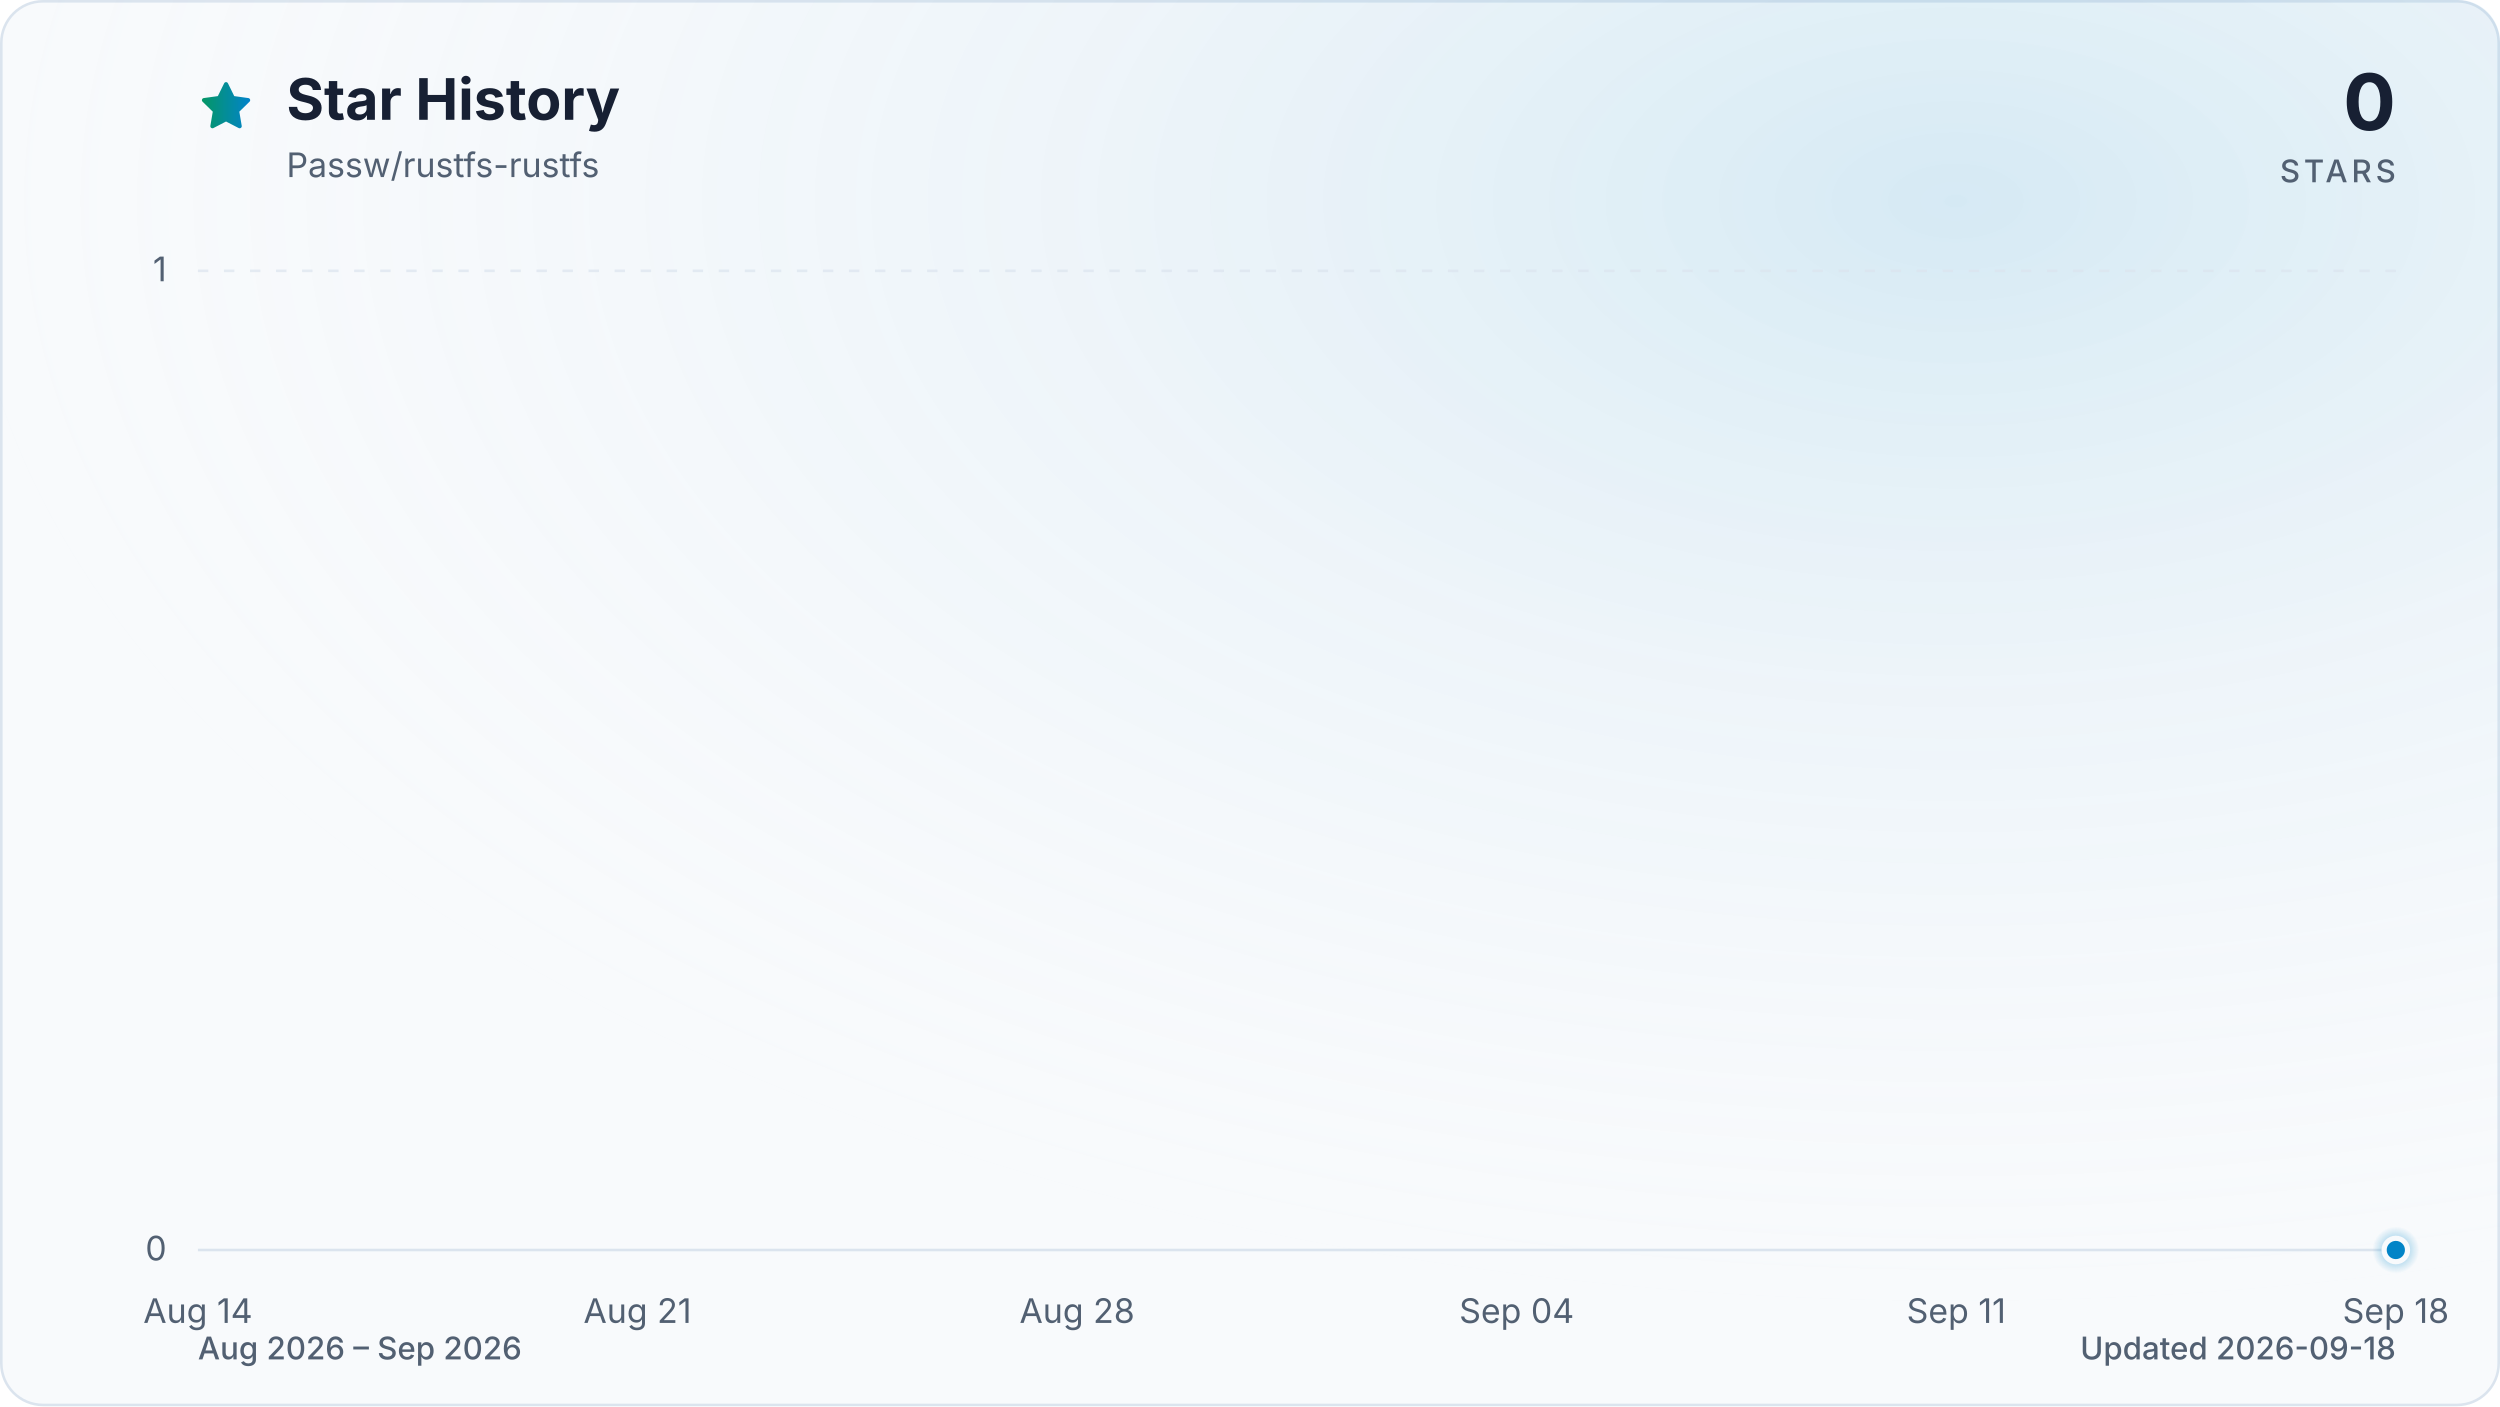
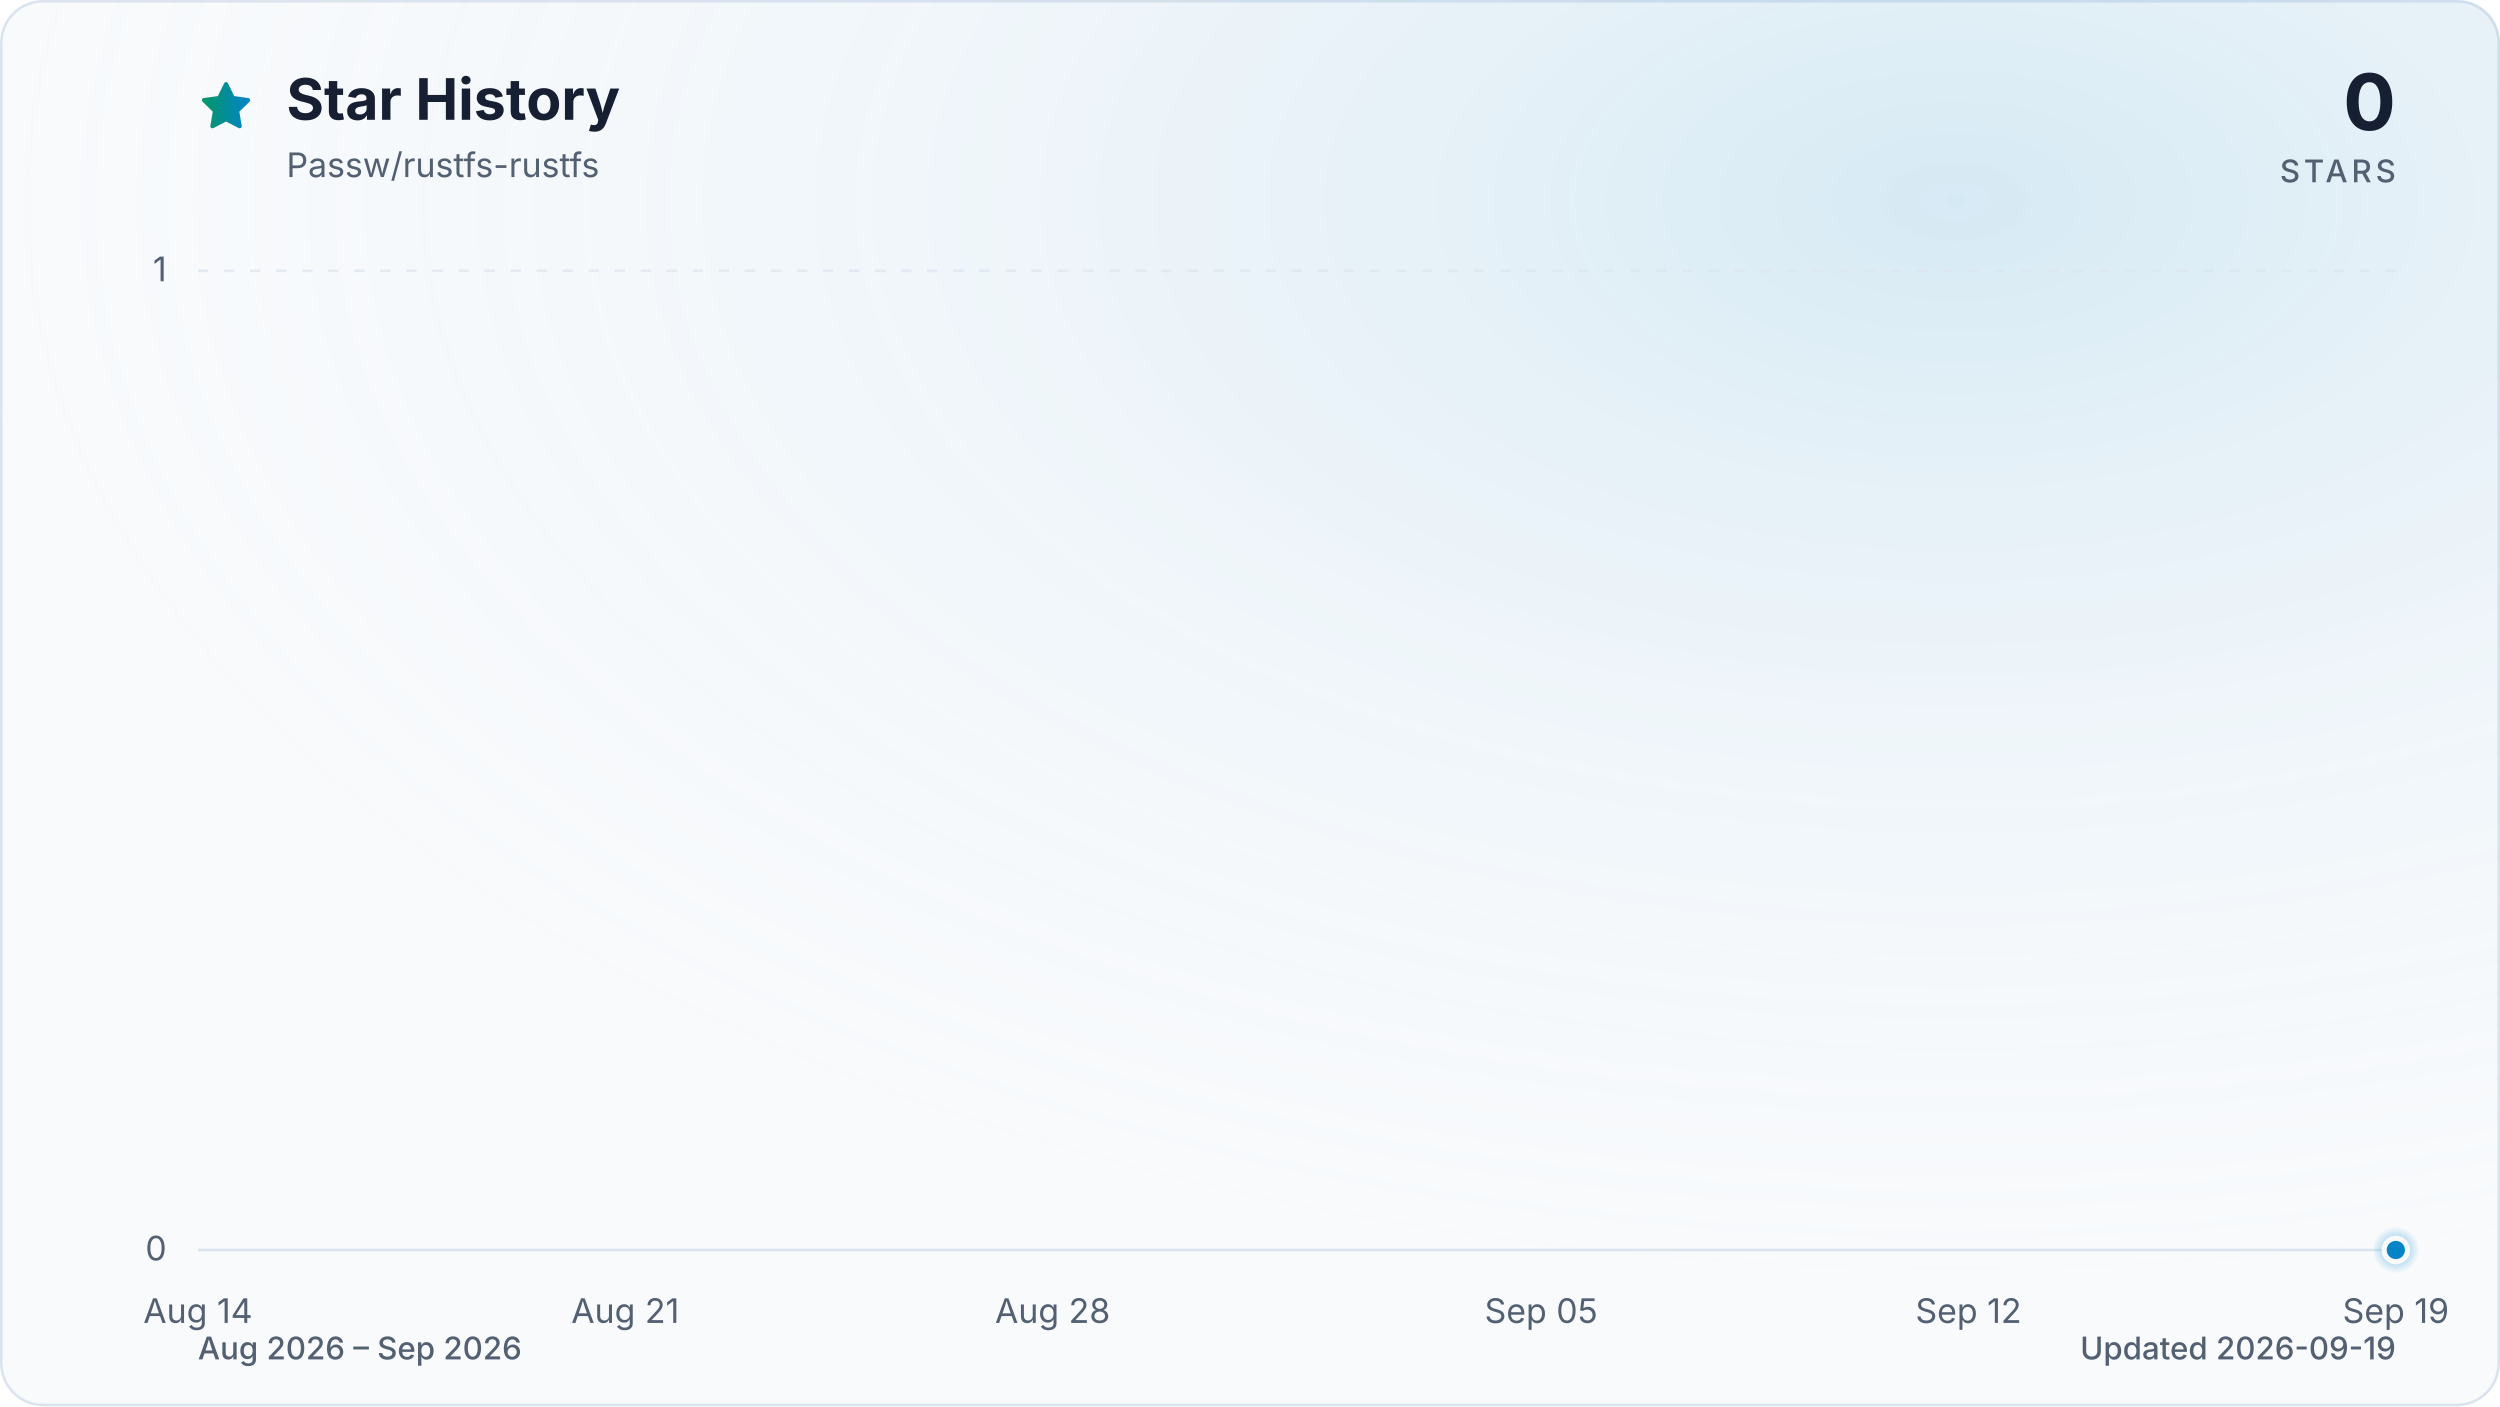
<svg xmlns="http://www.w3.org/2000/svg" viewBox="0 0 960 540" role="img" aria-labelledby="title description" data-style="gradient" data-variant="glow" data-animated="true">
  <defs>
    <linearGradient id="trend" x1="0" y1="0" x2="1" y2="0">
      <stop offset="0%" stop-color="#059669" />
      <stop offset="100%" stop-color="#0284c7" />
    </linearGradient>
    <linearGradient id="area" x1="0" y1="0" x2="0" y2="1">
      <stop offset="0%" stop-color="#059669" stop-opacity="0.30" />
      <stop offset="55%" stop-color="#0284c7" stop-opacity="0.10" />
      <stop offset="100%" stop-color="#0284c7" stop-opacity="0.01" />
    </linearGradient>
    <radialGradient id="marker-halo" cx="50%" cy="50%" r="50%">
      <stop offset="0%" stop-color="#0284c7" stop-opacity="0.55" />
      <stop offset="100%" stop-color="#0284c7" stop-opacity="0" />
    </radialGradient>
    <radialGradient id="surface-glow" cx="78%" cy="14%" r="80%">
      <stop offset="0%" stop-color="#0284c7" stop-opacity="0.14" />
      <stop offset="100%" stop-color="#f8fafc" stop-opacity="0" />
    </radialGradient>
    <filter id="trend-glow" x="-20%" y="-20%" width="140%" height="140%">
      <feGaussianBlur stdDeviation="7" />
    </filter>
  </defs>
  <style>
.trend-enter{transform-box:fill-box;transform-origin:center;animation:trend-enter 520ms cubic-bezier(0.16,1,0.3,1)}
.marker-enter{transform-box:fill-box;transform-origin:center;animation:marker-enter 320ms cubic-bezier(0.16,1,0.3,1) 200ms both}
.marker-pulse{transform-box:fill-box;transform-origin:center;animation:marker-pulse 2.6s ease-out infinite}
@keyframes trend-enter{from{opacity:.35;transform:translateY(10px)}to{opacity:1;transform:translateY(0)}}
@keyframes marker-enter{from{opacity:0;transform:scale(.4)}to{opacity:1;transform:scale(1)}}
@keyframes marker-pulse{0%{opacity:.5;transform:scale(.7)}70%,100%{opacity:0;transform:scale(2.1)}}
@media (prefers-reduced-motion:reduce){.trend-enter,.marker-enter,.marker-pulse{animation:none!important}}
@media (prefers-reduced-motion:reduce){.marker-pulse{opacity:0}}
</style>
  <rect x="0.5" y="0.5" width="959" height="539" fill="#f8fafc" stroke="#dbe4ee" stroke-width="1" rx="16" />
  <rect width="960" height="540" fill="url(#surface-glow)" rx="16" />
  <path d="M12 2.6l2.9 5.9 6.5.9-4.7 4.6 1.1 6.5-5.8-3-5.8 3 1.1-6.5-4.7-4.6 6.5-.9L12 2.6Z" transform="translate(76 30) scale(.9)" fill="url(#trend)" stroke="url(#trend)" stroke-width="1.8" stroke-linejoin="round" aria-hidden="true" />
  <text x="110" y="46" fill="#172033" font-family="ui-sans-serif, system-ui, -apple-system, BlinkMacSystemFont, 'Segoe UI', sans-serif" font-size="22" font-weight="700">Star History</text>
  <text x="110" y="68" fill="#526072" font-family="ui-sans-serif, system-ui, -apple-system, BlinkMacSystemFont, 'Segoe UI', sans-serif" font-size="13">Passw/rustfs-rustfs</text>
  <text x="920" y="50" fill="#172033" font-family="ui-sans-serif, system-ui, -apple-system, BlinkMacSystemFont, 'Segoe UI', sans-serif" font-size="30" font-weight="700" text-anchor="end">0</text>
  <text x="920" y="70" fill="#526072" font-family="ui-sans-serif, system-ui, -apple-system, BlinkMacSystemFont, 'Segoe UI', sans-serif" font-size="12" font-weight="500" letter-spacing="1.5" text-anchor="end">STARS</text>
  <line x1="76" y1="480.0" x2="920" y2="480.0" stroke="#dbe4ee" stroke-width="1" stroke-dasharray="0" opacity="1" />
  <text x="64" y="484.0" fill="#526072" font-family="ui-sans-serif, system-ui, -apple-system, BlinkMacSystemFont, 'Segoe UI', sans-serif" font-size="13" text-anchor="end">0</text>
  <line x1="76" y1="104.0" x2="920" y2="104.0" stroke="#dbe4ee" stroke-width="1" stroke-dasharray="4 6" opacity="0.7" />
  <text x="64" y="108.0" fill="#526072" font-family="ui-sans-serif, system-ui, -apple-system, BlinkMacSystemFont, 'Segoe UI', sans-serif" font-size="13" text-anchor="end">1</text>
  <text x="76.0" y="508" fill="#526072" font-family="ui-sans-serif, system-ui, -apple-system, BlinkMacSystemFont, 'Segoe UI', sans-serif" font-size="13" text-anchor="middle">Aug 14</text>
-   <text x="244.8" y="508" fill="#526072" font-family="ui-sans-serif, system-ui, -apple-system, BlinkMacSystemFont, 'Segoe UI', sans-serif" font-size="13" text-anchor="middle">Aug 21</text>
-   <text x="413.6" y="508" fill="#526072" font-family="ui-sans-serif, system-ui, -apple-system, BlinkMacSystemFont, 'Segoe UI', sans-serif" font-size="13" text-anchor="middle">Aug 28</text>
-   <text x="582.4" y="508" fill="#526072" font-family="ui-sans-serif, system-ui, -apple-system, BlinkMacSystemFont, 'Segoe UI', sans-serif" font-size="13" text-anchor="middle">Sep 04</text>
-   <text x="751.2" y="508" fill="#526072" font-family="ui-sans-serif, system-ui, -apple-system, BlinkMacSystemFont, 'Segoe UI', sans-serif" font-size="13" text-anchor="middle">Sep 11</text>
-   <text x="920.0" y="508" fill="#526072" font-family="ui-sans-serif, system-ui, -apple-system, BlinkMacSystemFont, 'Segoe UI', sans-serif" font-size="13" text-anchor="middle">Sep 18</text>
+   <text x="240.1" y="508" fill="#526072" font-family="ui-sans-serif, system-ui, -apple-system, BlinkMacSystemFont, 'Segoe UI', sans-serif" font-size="13" text-anchor="middle">Aug 21</text>
+   <text x="404.2" y="508" fill="#526072" font-family="ui-sans-serif, system-ui, -apple-system, BlinkMacSystemFont, 'Segoe UI', sans-serif" font-size="13" text-anchor="middle">Aug 28</text>
+   <text x="591.8" y="508" fill="#526072" font-family="ui-sans-serif, system-ui, -apple-system, BlinkMacSystemFont, 'Segoe UI', sans-serif" font-size="13" text-anchor="middle">Sep 05</text>
+   <text x="755.9" y="508" fill="#526072" font-family="ui-sans-serif, system-ui, -apple-system, BlinkMacSystemFont, 'Segoe UI', sans-serif" font-size="13" text-anchor="middle">Sep 12</text>
+   <text x="920.0" y="508" fill="#526072" font-family="ui-sans-serif, system-ui, -apple-system, BlinkMacSystemFont, 'Segoe UI', sans-serif" font-size="13" text-anchor="middle">Sep 19</text>
  <g class="trend-enter">
-     <path d="M 76.0 480.0 C 84.0 480.0, 92.1 480.0, 100.1 480.0 C 108.2 480.0, 116.2 480.0, 124.2 480.0 C 132.3 480.0, 140.3 480.0, 148.3 480.0 C 156.4 480.0, 164.4 480.0, 172.5 480.0 C 180.5 480.0, 188.5 480.0, 196.6 480.0 C 204.6 480.0, 212.6 480.0, 220.7 480.0 C 228.7 480.0, 236.8 480.0, 244.8 480.0 C 252.8 480.0, 260.9 480.0, 268.9 480.0 C 277.0 480.0, 285.0 480.0, 293.0 480.0 C 301.1 480.0, 309.1 480.0, 317.1 480.0 C 325.2 480.0, 333.2 480.0, 341.3 480.0 C 349.3 480.0, 357.3 480.0, 365.4 480.0 C 373.4 480.0, 381.4 480.0, 389.5 480.0 C 397.5 480.0, 405.6 480.0, 413.6 480.0 C 421.6 480.0, 429.7 480.0, 437.7 480.0 C 445.8 480.0, 453.8 480.0, 461.8 480.0 C 469.9 480.0, 477.9 480.0, 485.9 480.0 C 494.0 480.0, 502.0 480.0, 510.1 480.0 C 518.1 480.0, 526.1 480.0, 534.2 480.0 C 542.2 480.0, 550.2 480.0, 558.3 480.0 C 566.3 480.0, 574.4 480.0, 582.4 480.0 C 590.4 480.0, 598.5 480.0, 606.5 480.0 C 614.6 480.0, 622.6 480.0, 630.6 480.0 C 638.7 480.0, 646.7 480.0, 654.7 480.0 C 662.8 480.0, 670.8 480.0, 678.9 480.0 C 686.9 480.0, 694.9 480.0, 703.0 480.0 C 711.0 480.0, 719.0 480.0, 727.1 480.0 C 735.1 480.0, 743.2 480.0, 751.2 480.0 C 759.2 480.0, 767.3 480.0, 775.3 480.0 C 783.4 480.0, 791.4 480.0, 799.4 480.0 C 807.5 480.0, 815.5 480.0, 823.5 480.0 C 831.6 480.0, 839.6 480.0, 847.7 480.0 C 855.7 480.0, 863.7 480.0, 871.8 480.0 C 879.8 480.0, 887.8 480.0, 895.9 480.0 C 903.9 480.0, 912.0 480.0, 920.0 480.0 L 920.0 480.0 L 76.0 480.0 Z" fill="url(#area)" />
-     <path d="M 76.0 480.0 C 84.0 480.0, 92.1 480.0, 100.1 480.0 C 108.2 480.0, 116.2 480.0, 124.2 480.0 C 132.3 480.0, 140.3 480.0, 148.3 480.0 C 156.4 480.0, 164.4 480.0, 172.5 480.0 C 180.5 480.0, 188.5 480.0, 196.6 480.0 C 204.6 480.0, 212.6 480.0, 220.7 480.0 C 228.7 480.0, 236.8 480.0, 244.8 480.0 C 252.8 480.0, 260.9 480.0, 268.9 480.0 C 277.0 480.0, 285.0 480.0, 293.0 480.0 C 301.1 480.0, 309.1 480.0, 317.1 480.0 C 325.2 480.0, 333.2 480.0, 341.3 480.0 C 349.3 480.0, 357.3 480.0, 365.4 480.0 C 373.4 480.0, 381.4 480.0, 389.5 480.0 C 397.5 480.0, 405.6 480.0, 413.6 480.0 C 421.6 480.0, 429.7 480.0, 437.7 480.0 C 445.8 480.0, 453.8 480.0, 461.8 480.0 C 469.9 480.0, 477.9 480.0, 485.9 480.0 C 494.0 480.0, 502.0 480.0, 510.1 480.0 C 518.1 480.0, 526.1 480.0, 534.2 480.0 C 542.2 480.0, 550.2 480.0, 558.3 480.0 C 566.3 480.0, 574.4 480.0, 582.4 480.0 C 590.4 480.0, 598.5 480.0, 606.5 480.0 C 614.6 480.0, 622.6 480.0, 630.6 480.0 C 638.7 480.0, 646.7 480.0, 654.7 480.0 C 662.8 480.0, 670.8 480.0, 678.9 480.0 C 686.9 480.0, 694.9 480.0, 703.0 480.0 C 711.0 480.0, 719.0 480.0, 727.1 480.0 C 735.1 480.0, 743.2 480.0, 751.2 480.0 C 759.2 480.0, 767.3 480.0, 775.3 480.0 C 783.4 480.0, 791.4 480.0, 799.4 480.0 C 807.5 480.0, 815.5 480.0, 823.5 480.0 C 831.6 480.0, 839.6 480.0, 847.7 480.0 C 855.7 480.0, 863.7 480.0, 871.8 480.0 C 879.8 480.0, 887.8 480.0, 895.9 480.0 C 903.9 480.0, 912.0 480.0, 920.0 480.0" fill="none" stroke="url(#trend)" stroke-width="12" stroke-linecap="round" stroke-linejoin="round" opacity="0.16" filter="url(#trend-glow)" />
-     <path d="M 76.0 480.0 C 84.0 480.0, 92.1 480.0, 100.1 480.0 C 108.2 480.0, 116.2 480.0, 124.2 480.0 C 132.3 480.0, 140.3 480.0, 148.3 480.0 C 156.4 480.0, 164.4 480.0, 172.5 480.0 C 180.5 480.0, 188.5 480.0, 196.6 480.0 C 204.6 480.0, 212.6 480.0, 220.7 480.0 C 228.7 480.0, 236.8 480.0, 244.8 480.0 C 252.8 480.0, 260.9 480.0, 268.9 480.0 C 277.0 480.0, 285.0 480.0, 293.0 480.0 C 301.1 480.0, 309.1 480.0, 317.1 480.0 C 325.2 480.0, 333.2 480.0, 341.3 480.0 C 349.3 480.0, 357.3 480.0, 365.4 480.0 C 373.4 480.0, 381.4 480.0, 389.5 480.0 C 397.5 480.0, 405.6 480.0, 413.6 480.0 C 421.6 480.0, 429.7 480.0, 437.7 480.0 C 445.8 480.0, 453.8 480.0, 461.8 480.0 C 469.9 480.0, 477.9 480.0, 485.9 480.0 C 494.0 480.0, 502.0 480.0, 510.1 480.0 C 518.1 480.0, 526.1 480.0, 534.2 480.0 C 542.2 480.0, 550.2 480.0, 558.3 480.0 C 566.3 480.0, 574.4 480.0, 582.4 480.0 C 590.4 480.0, 598.5 480.0, 606.5 480.0 C 614.6 480.0, 622.6 480.0, 630.6 480.0 C 638.7 480.0, 646.7 480.0, 654.7 480.0 C 662.8 480.0, 670.8 480.0, 678.9 480.0 C 686.9 480.0, 694.9 480.0, 703.0 480.0 C 711.0 480.0, 719.0 480.0, 727.1 480.0 C 735.1 480.0, 743.2 480.0, 751.2 480.0 C 759.2 480.0, 767.3 480.0, 775.3 480.0 C 783.4 480.0, 791.4 480.0, 799.4 480.0 C 807.5 480.0, 815.5 480.0, 823.5 480.0 C 831.6 480.0, 839.6 480.0, 847.7 480.0 C 855.7 480.0, 863.7 480.0, 871.8 480.0 C 879.8 480.0, 887.8 480.0, 895.9 480.0 C 903.9 480.0, 912.0 480.0, 920.0 480.0" fill="none" stroke="url(#trend)" stroke-width="3" stroke-linecap="round" stroke-linejoin="round" />
+     <path d="M 76.0 480.0 C 83.8 480.0, 91.6 480.0, 99.4 480.0 C 107.3 480.0, 115.1 480.0, 122.9 480.0 C 130.7 480.0, 138.5 480.0, 146.3 480.0 C 154.1 480.0, 162.0 480.0, 169.8 480.0 C 177.6 480.0, 185.4 480.0, 193.2 480.0 C 201.0 480.0, 208.9 480.0, 216.7 480.0 C 224.5 480.0, 232.3 480.0, 240.1 480.0 C 247.9 480.0, 255.7 480.0, 263.6 480.0 C 271.4 480.0, 279.2 480.0, 287.0 480.0 C 294.8 480.0, 302.6 480.0, 310.4 480.0 C 318.3 480.0, 326.1 480.0, 333.9 480.0 C 341.7 480.0, 349.5 480.0, 357.3 480.0 C 365.1 480.0, 373.0 480.0, 380.8 480.0 C 388.6 480.0, 396.4 480.0, 404.2 480.0 C 412.0 480.0, 419.9 480.0, 427.7 480.0 C 435.5 480.0, 443.3 480.0, 451.1 480.0 C 458.9 480.0, 466.7 480.0, 474.6 480.0 C 482.4 480.0, 490.2 480.0, 498.0 480.0 C 505.8 480.0, 513.6 480.0, 521.4 480.0 C 529.3 480.0, 537.1 480.0, 544.9 480.0 C 552.7 480.0, 560.5 480.0, 568.3 480.0 C 576.1 480.0, 584.0 480.0, 591.8 480.0 C 599.6 480.0, 607.4 480.0, 615.2 480.0 C 623.0 480.0, 630.9 480.0, 638.7 480.0 C 646.5 480.0, 654.3 480.0, 662.1 480.0 C 669.9 480.0, 677.7 480.0, 685.6 480.0 C 693.4 480.0, 701.2 480.0, 709.0 480.0 C 716.8 480.0, 724.6 480.0, 732.4 480.0 C 740.3 480.0, 748.1 480.0, 755.9 480.0 C 763.7 480.0, 771.5 480.0, 779.3 480.0 C 787.1 480.0, 795.0 480.0, 802.8 480.0 C 810.6 480.0, 818.4 480.0, 826.2 480.0 C 834.0 480.0, 841.9 480.0, 849.7 480.0 C 857.5 480.0, 865.3 480.0, 873.1 480.0 C 880.9 480.0, 888.7 480.0, 896.6 480.0 C 904.4 480.0, 912.2 480.0, 920.0 480.0 L 920.0 480.0 L 76.0 480.0 Z" fill="url(#area)" />
+     <path d="M 76.0 480.0 C 83.8 480.0, 91.6 480.0, 99.4 480.0 C 107.3 480.0, 115.1 480.0, 122.9 480.0 C 130.7 480.0, 138.5 480.0, 146.3 480.0 C 154.1 480.0, 162.0 480.0, 169.8 480.0 C 177.6 480.0, 185.4 480.0, 193.2 480.0 C 201.0 480.0, 208.9 480.0, 216.7 480.0 C 224.5 480.0, 232.3 480.0, 240.1 480.0 C 247.9 480.0, 255.7 480.0, 263.6 480.0 C 271.4 480.0, 279.2 480.0, 287.0 480.0 C 294.8 480.0, 302.6 480.0, 310.4 480.0 C 318.3 480.0, 326.1 480.0, 333.9 480.0 C 341.7 480.0, 349.5 480.0, 357.3 480.0 C 365.1 480.0, 373.0 480.0, 380.8 480.0 C 388.6 480.0, 396.4 480.0, 404.2 480.0 C 412.0 480.0, 419.9 480.0, 427.7 480.0 C 435.5 480.0, 443.3 480.0, 451.1 480.0 C 458.9 480.0, 466.7 480.0, 474.6 480.0 C 482.4 480.0, 490.2 480.0, 498.0 480.0 C 505.8 480.0, 513.6 480.0, 521.4 480.0 C 529.3 480.0, 537.1 480.0, 544.9 480.0 C 552.7 480.0, 560.5 480.0, 568.3 480.0 C 576.1 480.0, 584.0 480.0, 591.8 480.0 C 599.6 480.0, 607.4 480.0, 615.2 480.0 C 623.0 480.0, 630.9 480.0, 638.7 480.0 C 646.5 480.0, 654.3 480.0, 662.1 480.0 C 669.9 480.0, 677.7 480.0, 685.6 480.0 C 693.4 480.0, 701.2 480.0, 709.0 480.0 C 716.8 480.0, 724.6 480.0, 732.4 480.0 C 740.3 480.0, 748.1 480.0, 755.9 480.0 C 763.7 480.0, 771.5 480.0, 779.3 480.0 C 787.1 480.0, 795.0 480.0, 802.8 480.0 C 810.6 480.0, 818.4 480.0, 826.2 480.0 C 834.0 480.0, 841.9 480.0, 849.7 480.0 C 857.5 480.0, 865.3 480.0, 873.1 480.0 C 880.9 480.0, 888.7 480.0, 896.6 480.0 C 904.4 480.0, 912.2 480.0, 920.0 480.0" fill="none" stroke="url(#trend)" stroke-width="12" stroke-linecap="round" stroke-linejoin="round" opacity="0.16" filter="url(#trend-glow)" />
+     <path d="M 76.0 480.0 C 83.8 480.0, 91.6 480.0, 99.4 480.0 C 107.3 480.0, 115.1 480.0, 122.9 480.0 C 130.7 480.0, 138.5 480.0, 146.3 480.0 C 154.1 480.0, 162.0 480.0, 169.8 480.0 C 177.6 480.0, 185.4 480.0, 193.2 480.0 C 201.0 480.0, 208.9 480.0, 216.7 480.0 C 224.5 480.0, 232.3 480.0, 240.1 480.0 C 247.9 480.0, 255.7 480.0, 263.6 480.0 C 271.4 480.0, 279.2 480.0, 287.0 480.0 C 294.8 480.0, 302.6 480.0, 310.4 480.0 C 318.3 480.0, 326.1 480.0, 333.9 480.0 C 341.7 480.0, 349.5 480.0, 357.3 480.0 C 365.1 480.0, 373.0 480.0, 380.8 480.0 C 388.6 480.0, 396.4 480.0, 404.2 480.0 C 412.0 480.0, 419.9 480.0, 427.7 480.0 C 435.5 480.0, 443.3 480.0, 451.1 480.0 C 458.9 480.0, 466.7 480.0, 474.6 480.0 C 482.4 480.0, 490.2 480.0, 498.0 480.0 C 505.8 480.0, 513.6 480.0, 521.4 480.0 C 529.3 480.0, 537.1 480.0, 544.9 480.0 C 552.7 480.0, 560.5 480.0, 568.3 480.0 C 576.1 480.0, 584.0 480.0, 591.8 480.0 C 599.6 480.0, 607.4 480.0, 615.2 480.0 C 623.0 480.0, 630.9 480.0, 638.7 480.0 C 646.5 480.0, 654.3 480.0, 662.1 480.0 C 669.9 480.0, 677.7 480.0, 685.6 480.0 C 693.4 480.0, 701.2 480.0, 709.0 480.0 C 716.8 480.0, 724.6 480.0, 732.4 480.0 C 740.3 480.0, 748.1 480.0, 755.9 480.0 C 763.7 480.0, 771.5 480.0, 779.3 480.0 C 787.1 480.0, 795.0 480.0, 802.8 480.0 C 810.6 480.0, 818.4 480.0, 826.2 480.0 C 834.0 480.0, 841.9 480.0, 849.7 480.0 C 857.5 480.0, 865.3 480.0, 873.1 480.0 C 880.9 480.0, 888.7 480.0, 896.6 480.0 C 904.4 480.0, 912.2 480.0, 920.0 480.0" fill="none" stroke="url(#trend)" stroke-width="3" stroke-linecap="round" stroke-linejoin="round" />
  </g>
  <g class="marker-enter">
    <circle class="marker-pulse" cx="920.0" cy="480.0" r="9" fill="url(#marker-halo)" />
    <circle cx="920.0" cy="480.0" r="4.5" fill="#0284c7" stroke="#f8fafc" stroke-width="2" />
  </g>
  <text x="76" y="522" fill="#526072" font-family="ui-sans-serif, system-ui, -apple-system, BlinkMacSystemFont, 'Segoe UI', sans-serif" font-size="12" font-weight="500">Aug 2026 – Sep 2026</text>
-   <text x="920" y="522" fill="#526072" font-family="ui-sans-serif, system-ui, -apple-system, BlinkMacSystemFont, 'Segoe UI', sans-serif" font-size="12" font-weight="500" text-anchor="end">Updated 2026-09-18</text>
+   <text x="920" y="522" fill="#526072" font-family="ui-sans-serif, system-ui, -apple-system, BlinkMacSystemFont, 'Segoe UI', sans-serif" font-size="12" font-weight="500" text-anchor="end">Updated 2026-09-19</text>
</svg>
